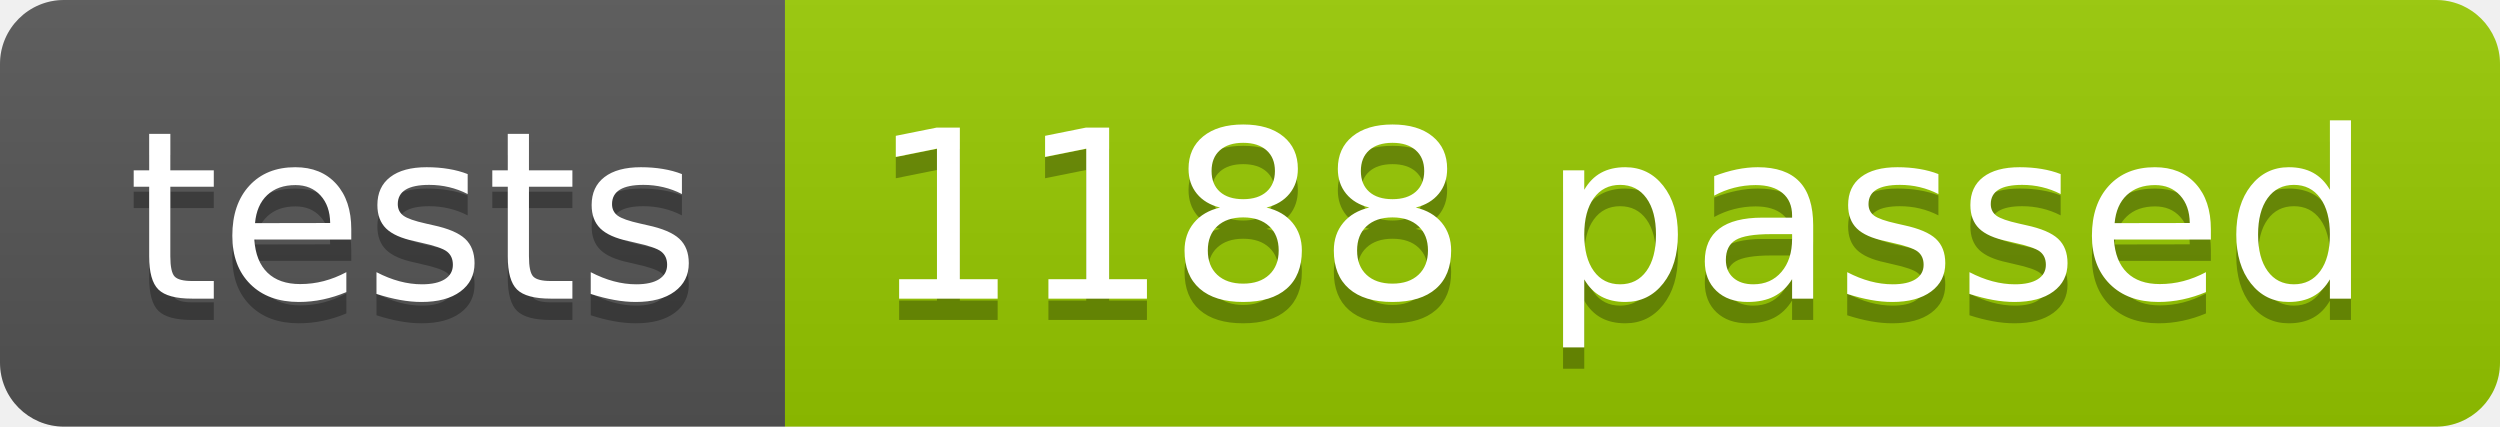
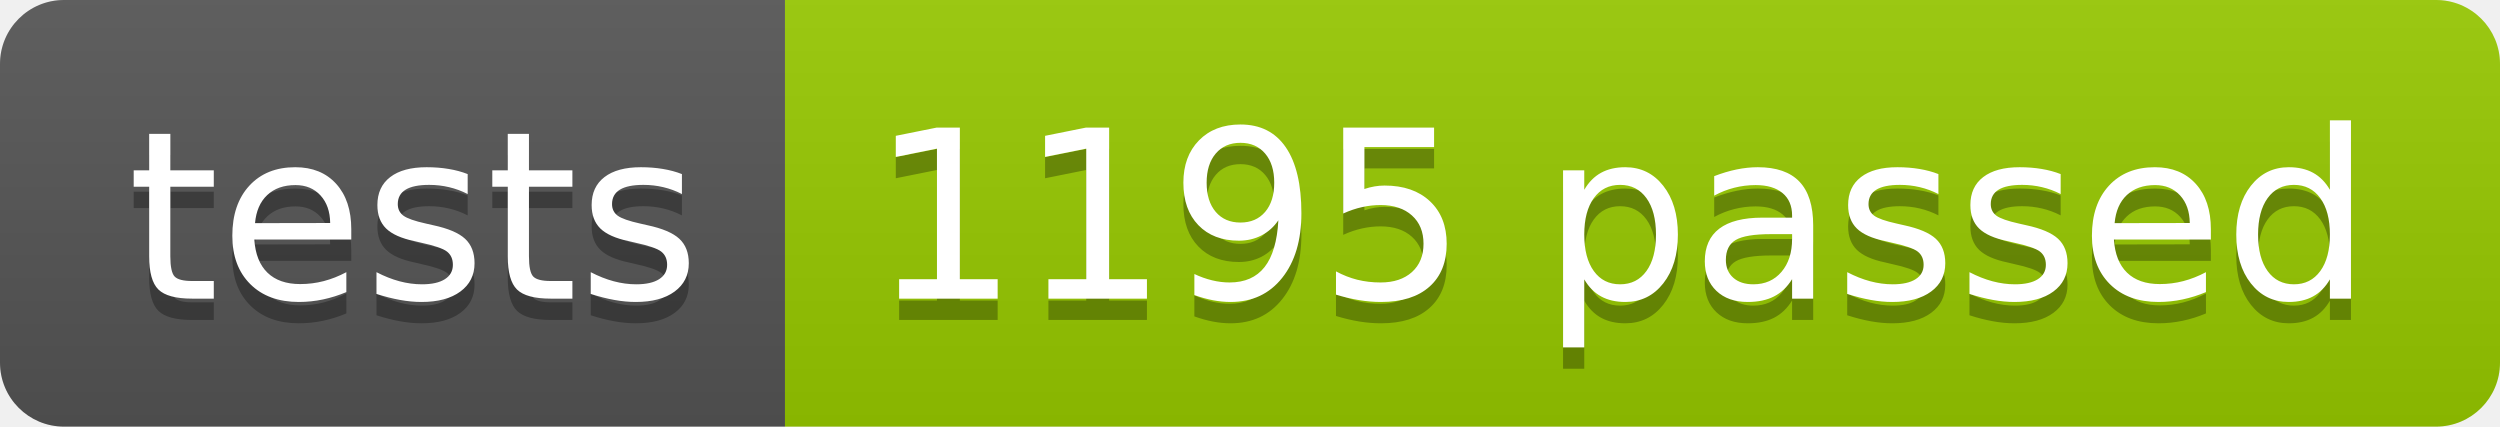
<svg xmlns="http://www.w3.org/2000/svg" width="117.2" height="20">
  <linearGradient id="smooth" x2="0" y2="100%">
    <stop offset="0" stop-color="#bbb" stop-opacity=".1" />
    <stop offset="1" stop-opacity=".1" />
  </linearGradient>
  <clipPath id="round">
    <rect width="117.2" height="20" rx="3" fill="#fff" />
  </clipPath>
  <g clip-path="url(#round)">
    <rect width="36.8" height="20" fill="#555" />
    <rect x="36.8" width="80.4" height="20" fill="#97CA00" />
    <rect width="117.2" height="20" fill="url(#smooth)" />
  </g>
  <g fill="#fff" text-anchor="middle" font-family="DejaVu Sans,Verdana,Geneva,sans-serif" font-size="110">
    <text x="194.0" y="150" fill="#010101" fill-opacity=".3" transform="scale(0.1)" textLength="268.0" lengthAdjust="spacing">tests</text>
    <text x="194.0" y="140" transform="scale(0.1)" textLength="268.0" lengthAdjust="spacing">tests</text>
-     <text x="760.0" y="150" fill="#010101" fill-opacity=".3" transform="scale(0.1)" textLength="704.0" lengthAdjust="spacing">1188 passed</text>
-     <text x="760.0" y="140" transform="scale(0.1)" textLength="704.0" lengthAdjust="spacing">1188 passed</text>
+     <text x="760.0" y="150" fill="#010101" fill-opacity=".3" transform="scale(0.1)" textLength="704.0" lengthAdjust="spacing">1195 passed</text>
+     <text x="760.0" y="140" transform="scale(0.1)" textLength="704.0" lengthAdjust="spacing">1195 passed</text>
  </g>
</svg>
